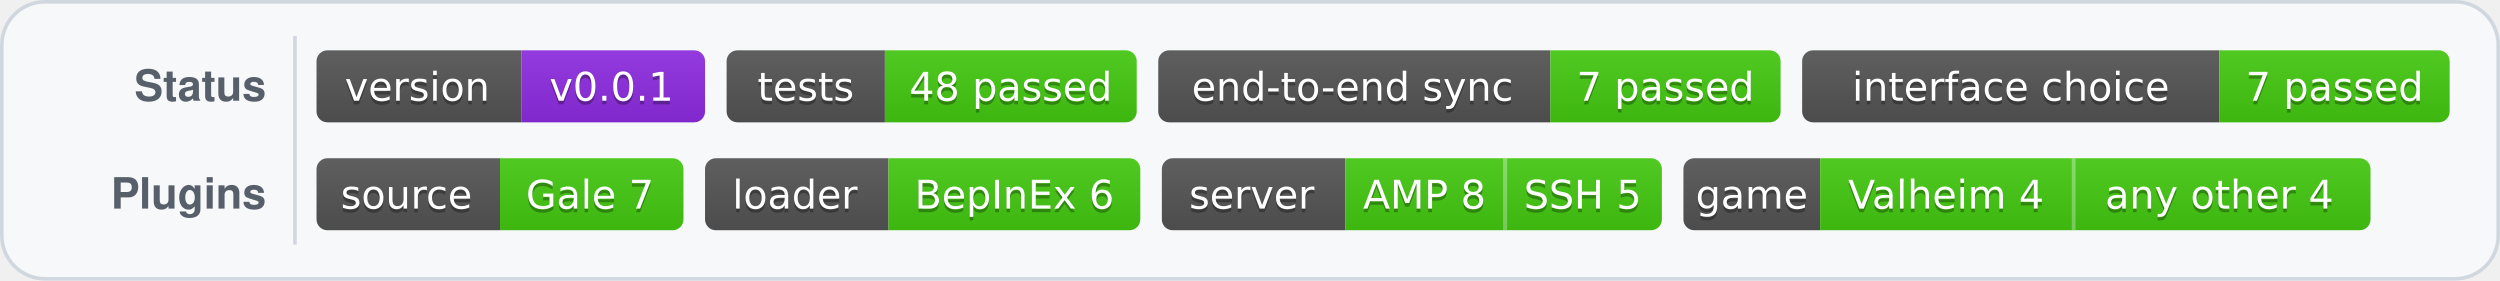
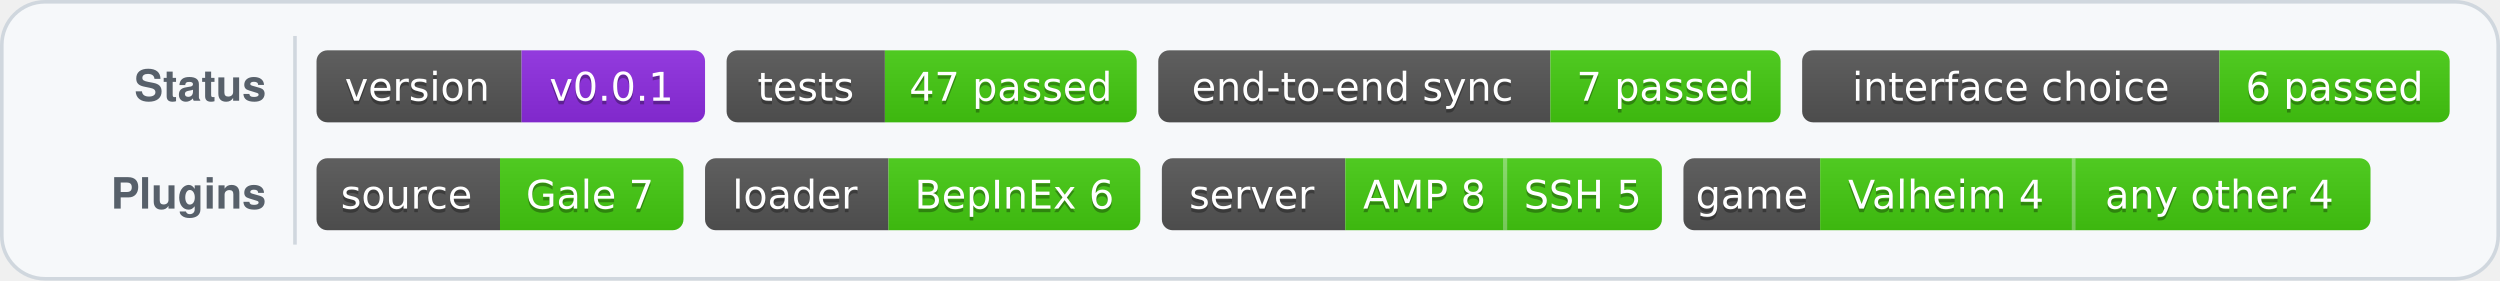
<svg xmlns="http://www.w3.org/2000/svg" width="695" height="78" role="img" aria-label="Status and plugin test badges">
  <rect x="0.5" y="0.5" width="694" height="77" rx="12" fill="#f6f8fa" stroke="#d0d7de" />
  <line x1="82" y1="10" x2="82" y2="68" stroke="#d0d7de" />
  <g fill="#57606a" font-family="-apple-system,Segoe UI,Helvetica,Arial,DejaVu Sans,sans-serif" font-size="12" font-weight="600">
    <text x="74" y="28" text-anchor="end">Status</text>
    <text x="74" y="58" text-anchor="end">Plugins</text>
  </g>
  <svg x="88" y="14" width="108" height="20">
    <linearGradient id="s1" x2="0" y2="100%">
      <stop offset="0" stop-color="#bbb" stop-opacity=".1" />
      <stop offset="1" stop-opacity=".1" />
    </linearGradient>
    <clipPath id="r1">
      <rect width="108" height="20" rx="3" fill="#fff" />
    </clipPath>
    <g clip-path="url(#r1)">
      <rect width="57" height="20" fill="#555" />
      <rect x="57" width="51" height="20" fill="#8e2de2" />
      <rect width="108" height="20" fill="url(#s1)" />
    </g>
    <g fill="#fff" text-anchor="middle" font-family="Verdana,Geneva,DejaVu Sans,sans-serif" font-size="11">
      <text x="28" y="15" fill="#010101" fill-opacity=".3">version</text>
      <text x="28" y="14">version</text>
      <text x="82" y="15" fill="#010101" fill-opacity=".3">v0.0.1</text>
      <text x="82" y="14">v0.0.1</text>
    </g>
  </svg>
  <svg x="202" y="14" width="114" height="20">
    <linearGradient id="s2" x2="0" y2="100%">
      <stop offset="0" stop-color="#bbb" stop-opacity=".1" />
      <stop offset="1" stop-opacity=".1" />
    </linearGradient>
    <clipPath id="r2">
      <rect width="114" height="20" rx="3" fill="#fff" />
    </clipPath>
    <g clip-path="url(#r2)">
      <rect width="44" height="20" fill="#555" />
      <rect x="44" width="70" height="20" fill="#4c1" />
      <rect width="114" height="20" fill="url(#s2)" />
    </g>
    <g fill="#fff" text-anchor="middle" font-family="Verdana,Geneva,DejaVu Sans,sans-serif" font-size="11">
      <text x="22" y="15" fill="#010101" fill-opacity=".3">tests</text>
      <text x="22" y="14">tests</text>
-       <text x="79" y="15" fill="#010101" fill-opacity=".3">48 passed</text>
-       <text x="79" y="14">48 passed</text>
+       <text x="79" y="15" fill="#010101" fill-opacity=".3">47 passed</text>
+       <text x="79" y="14">47 passed</text>
    </g>
  </svg>
  <svg x="322" y="14" width="173" height="20">
    <linearGradient id="s3" x2="0" y2="100%">
      <stop offset="0" stop-color="#bbb" stop-opacity=".1" />
      <stop offset="1" stop-opacity=".1" />
    </linearGradient>
    <clipPath id="r3">
      <rect width="173" height="20" rx="3" fill="#fff" />
    </clipPath>
    <g clip-path="url(#r3)">
      <rect width="109" height="20" fill="#555" />
      <rect x="109" width="64" height="20" fill="#4c1" />
      <rect width="173" height="20" fill="url(#s3)" />
    </g>
    <g fill="#fff" text-anchor="middle" font-family="Verdana,Geneva,DejaVu Sans,sans-serif" font-size="11">
      <text x="54" y="15" fill="#010101" fill-opacity=".3">end-to-end sync</text>
      <text x="54" y="14">end-to-end sync</text>
      <text x="141" y="15" fill="#010101" fill-opacity=".3">7 passed</text>
      <text x="141" y="14">7 passed</text>
    </g>
  </svg>
  <svg x="501" y="14" width="180" height="20">
    <linearGradient id="s4" x2="0" y2="100%">
      <stop offset="0" stop-color="#bbb" stop-opacity=".1" />
      <stop offset="1" stop-opacity=".1" />
    </linearGradient>
    <clipPath id="r4">
      <rect width="180" height="20" rx="3" fill="#fff" />
    </clipPath>
    <g clip-path="url(#r4)">
      <rect width="116" height="20" fill="#555" />
      <rect x="116" width="64" height="20" fill="#4c1" />
      <rect width="180" height="20" fill="url(#s4)" />
    </g>
    <g fill="#fff" text-anchor="middle" font-family="Verdana,Geneva,DejaVu Sans,sans-serif" font-size="11">
      <text x="58" y="15" fill="#010101" fill-opacity=".3">interface choice</text>
      <text x="58" y="14">interface choice</text>
-       <text x="148" y="15" fill="#010101" fill-opacity=".3">7 passed</text>
-       <text x="148" y="14">7 passed</text>
+       <text x="148" y="15" fill="#010101" fill-opacity=".3">6 passed</text>
+       <text x="148" y="14">6 passed</text>
    </g>
  </svg>
  <svg x="88" y="44" width="102" height="20">
    <linearGradient id="s5" x2="0" y2="100%">
      <stop offset="0" stop-color="#bbb" stop-opacity=".1" />
      <stop offset="1" stop-opacity=".1" />
    </linearGradient>
    <clipPath id="r5">
      <rect width="102" height="20" rx="3" fill="#fff" />
    </clipPath>
    <g clip-path="url(#r5)">
      <rect width="51" height="20" fill="#555" />
      <rect x="51" width="51" height="20" fill="#4c1" />
      <rect width="102" height="20" fill="url(#s5)" />
    </g>
    <g fill="#fff" text-anchor="middle" font-family="Verdana,Geneva,DejaVu Sans,sans-serif" font-size="11">
      <text x="25" y="15" fill="#010101" fill-opacity=".3">source</text>
      <text x="25" y="14">source</text>
      <text x="76" y="15" fill="#010101" fill-opacity=".3">Gale 7</text>
      <text x="76" y="14">Gale 7</text>
    </g>
  </svg>
  <svg x="196" y="44" width="121" height="20">
    <linearGradient id="s6" x2="0" y2="100%">
      <stop offset="0" stop-color="#bbb" stop-opacity=".1" />
      <stop offset="1" stop-opacity=".1" />
    </linearGradient>
    <clipPath id="r6">
      <rect width="121" height="20" rx="3" fill="#fff" />
    </clipPath>
    <g clip-path="url(#r6)">
      <rect width="51" height="20" fill="#555" />
      <rect x="51" width="70" height="20" fill="#4c1" />
      <rect width="121" height="20" fill="url(#s6)" />
    </g>
    <g fill="#fff" text-anchor="middle" font-family="Verdana,Geneva,DejaVu Sans,sans-serif" font-size="11">
      <text x="25" y="15" fill="#010101" fill-opacity=".3">loader</text>
      <text x="25" y="14">loader</text>
      <text x="86" y="15" fill="#010101" fill-opacity=".3">BepInEx 6</text>
      <text x="86" y="14">BepInEx 6</text>
    </g>
  </svg>
  <svg x="323" y="44" width="139" height="20">
    <linearGradient id="s7" x2="0" y2="100%">
      <stop offset="0" stop-color="#bbb" stop-opacity=".1" />
      <stop offset="1" stop-opacity=".1" />
    </linearGradient>
    <clipPath id="r7">
      <rect width="139" height="20" rx="3" fill="#fff" />
    </clipPath>
    <g clip-path="url(#r7)">
      <rect width="51" height="20" fill="#555" />
      <rect x="51" width="44" height="20" fill="#4c1" />
      <rect x="95" width="44" height="20" fill="#4c1" />
      <rect x="95" width="1" height="20" fill="#fff" fill-opacity=".35" />
      <rect width="139" height="20" fill="url(#s7)" />
    </g>
    <g fill="#fff" text-anchor="middle" font-family="Verdana,Geneva,DejaVu Sans,sans-serif" font-size="11">
      <text x="25" y="15" fill="#010101" fill-opacity=".3">server</text>
      <text x="25" y="14">server</text>
      <text x="73" y="15" fill="#010101" fill-opacity=".3">AMP 8</text>
      <text x="73" y="14">AMP 8</text>
      <text x="117" y="15" fill="#010101" fill-opacity=".3">SSH 5</text>
      <text x="117" y="14">SSH 5</text>
    </g>
  </svg>
  <svg x="468" y="44" width="191" height="20">
    <linearGradient id="s8" x2="0" y2="100%">
      <stop offset="0" stop-color="#bbb" stop-opacity=".1" />
      <stop offset="1" stop-opacity=".1" />
    </linearGradient>
    <clipPath id="r8">
      <rect width="191" height="20" rx="3" fill="#fff" />
    </clipPath>
    <g clip-path="url(#r8)">
      <rect width="38" height="20" fill="#555" />
      <rect x="38" width="70" height="20" fill="#4c1" />
      <rect x="108" width="83" height="20" fill="#4c1" />
      <rect x="108" width="1" height="20" fill="#fff" fill-opacity=".35" />
      <rect width="191" height="20" fill="url(#s8)" />
    </g>
    <g fill="#fff" text-anchor="middle" font-family="Verdana,Geneva,DejaVu Sans,sans-serif" font-size="11">
      <text x="19" y="15" fill="#010101" fill-opacity=".3">game</text>
      <text x="19" y="14">game</text>
      <text x="73" y="15" fill="#010101" fill-opacity=".3">Valheim 4</text>
      <text x="73" y="14">Valheim 4</text>
      <text x="149" y="15" fill="#010101" fill-opacity=".3">any other 4</text>
      <text x="149" y="14">any other 4</text>
    </g>
  </svg>
</svg>
